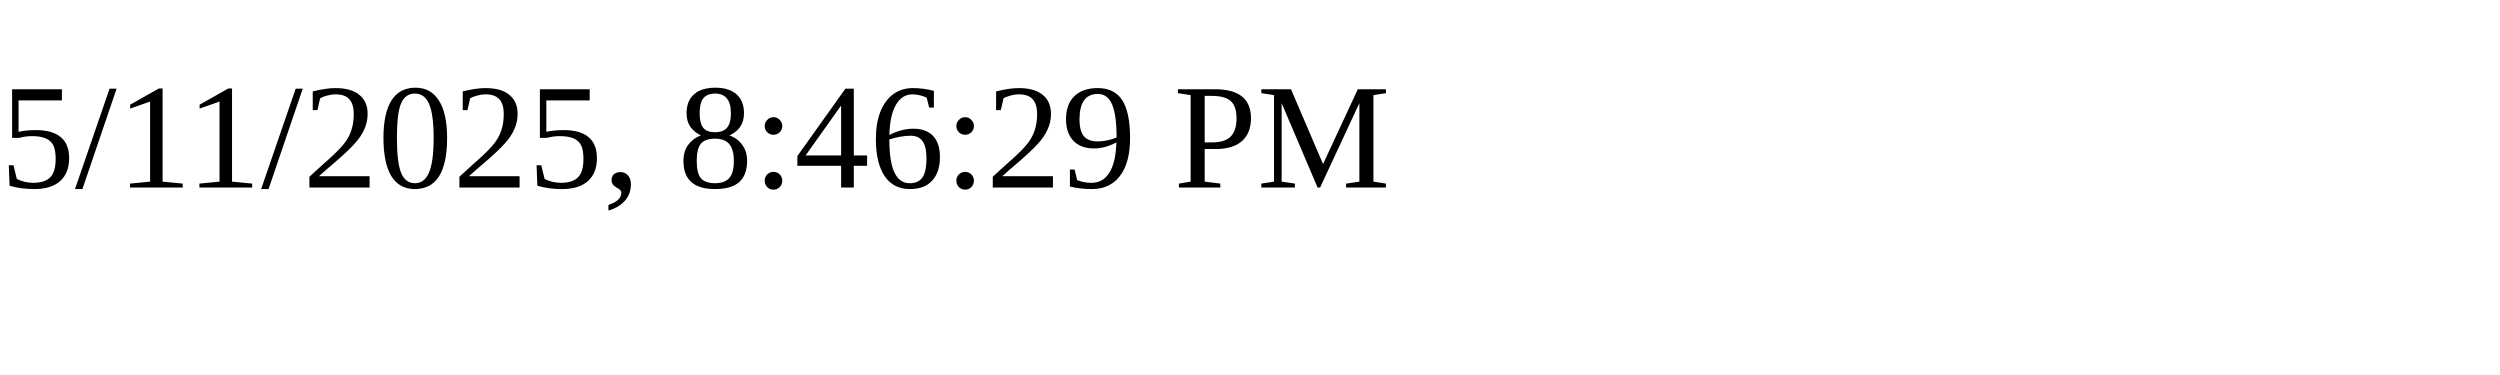
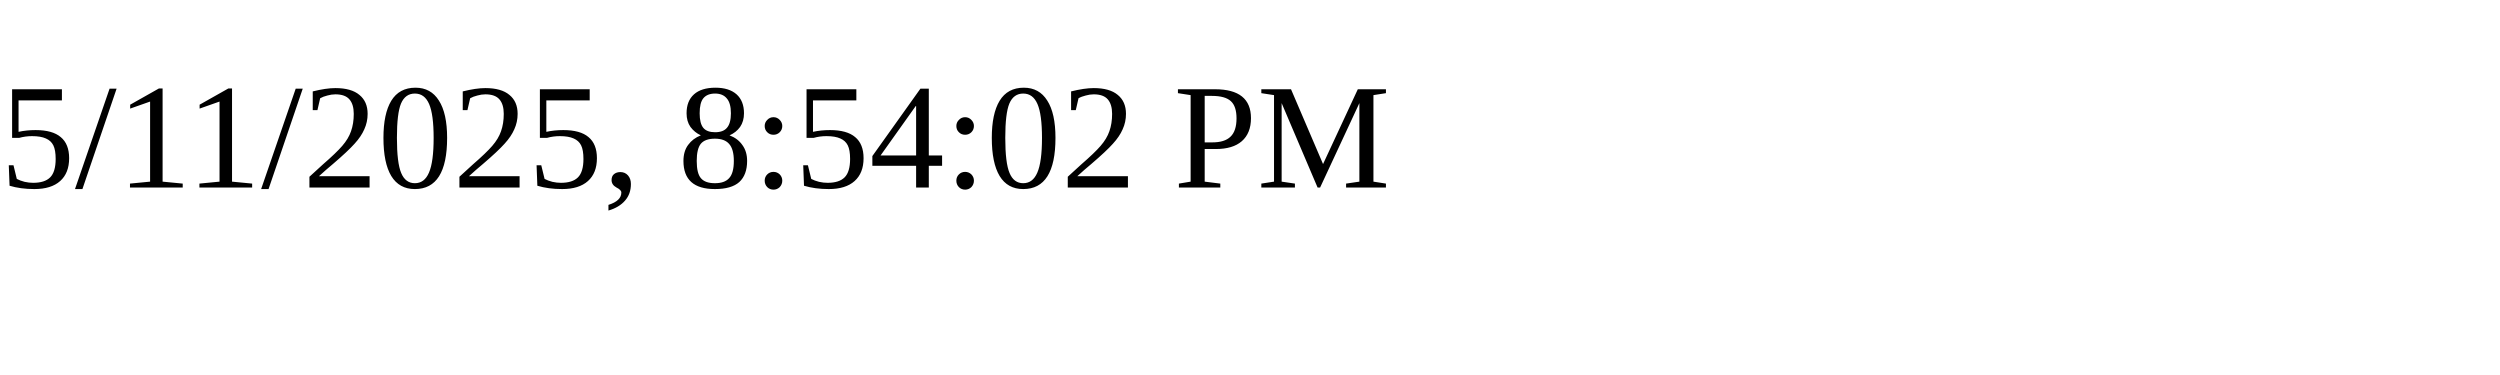
<svg xmlns="http://www.w3.org/2000/svg" height="30" width="200">
-   <text x="0" y="15">5/11/2025, 8:46:29 PM</text>
+   <text x="0" y="15">5/11/2025, 8:54:02 PM</text>
</svg>
